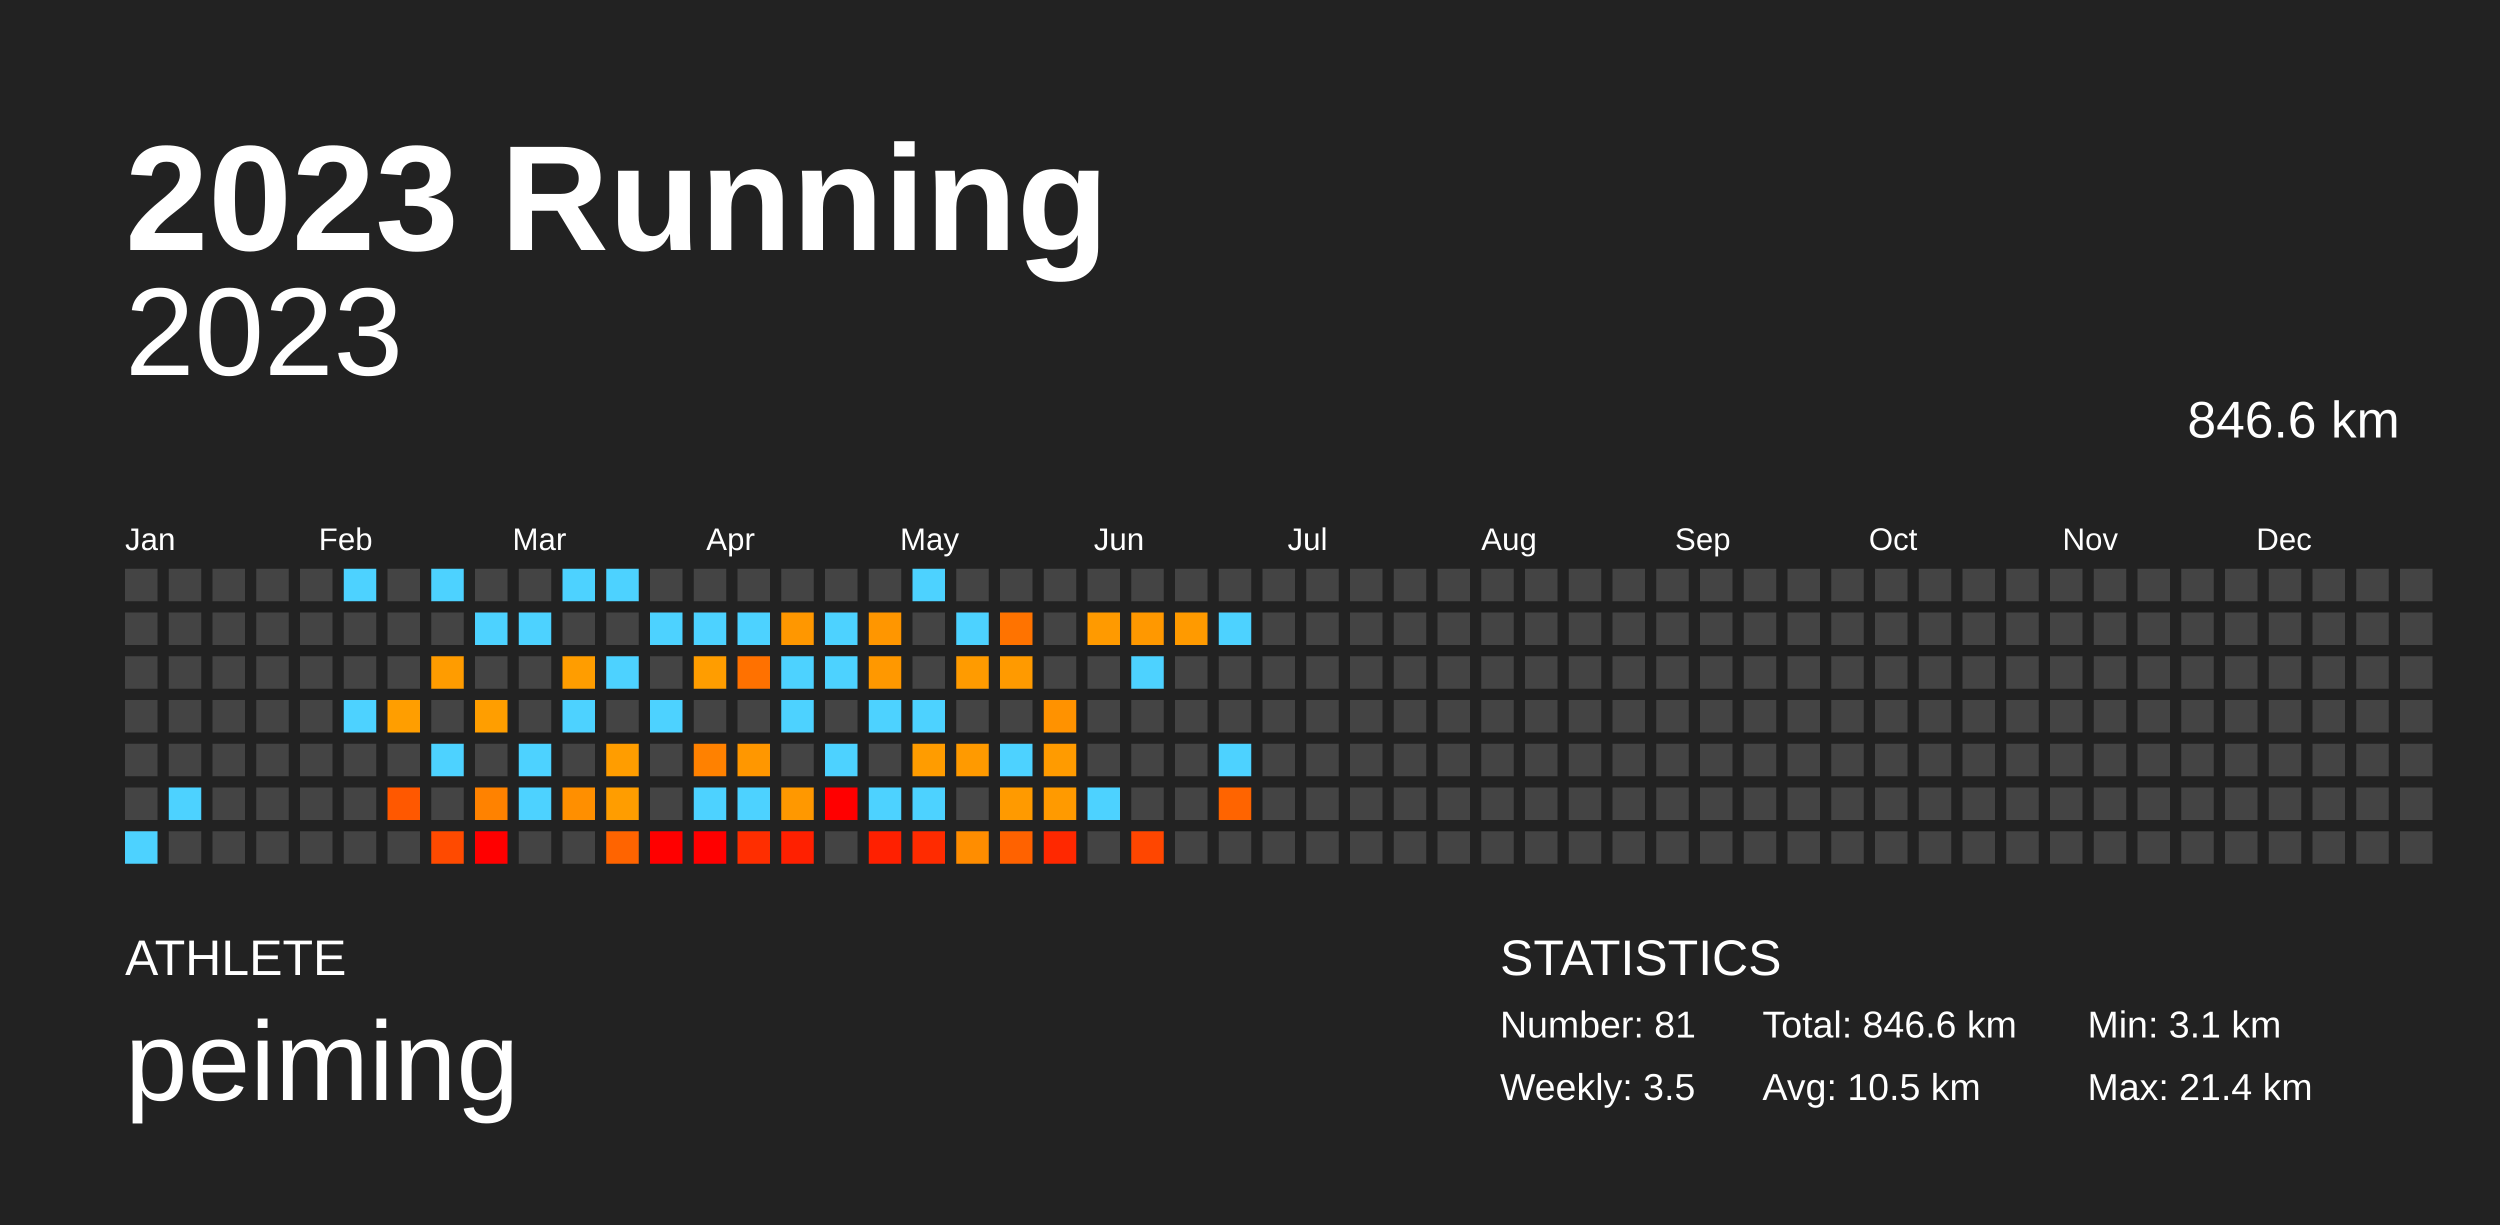
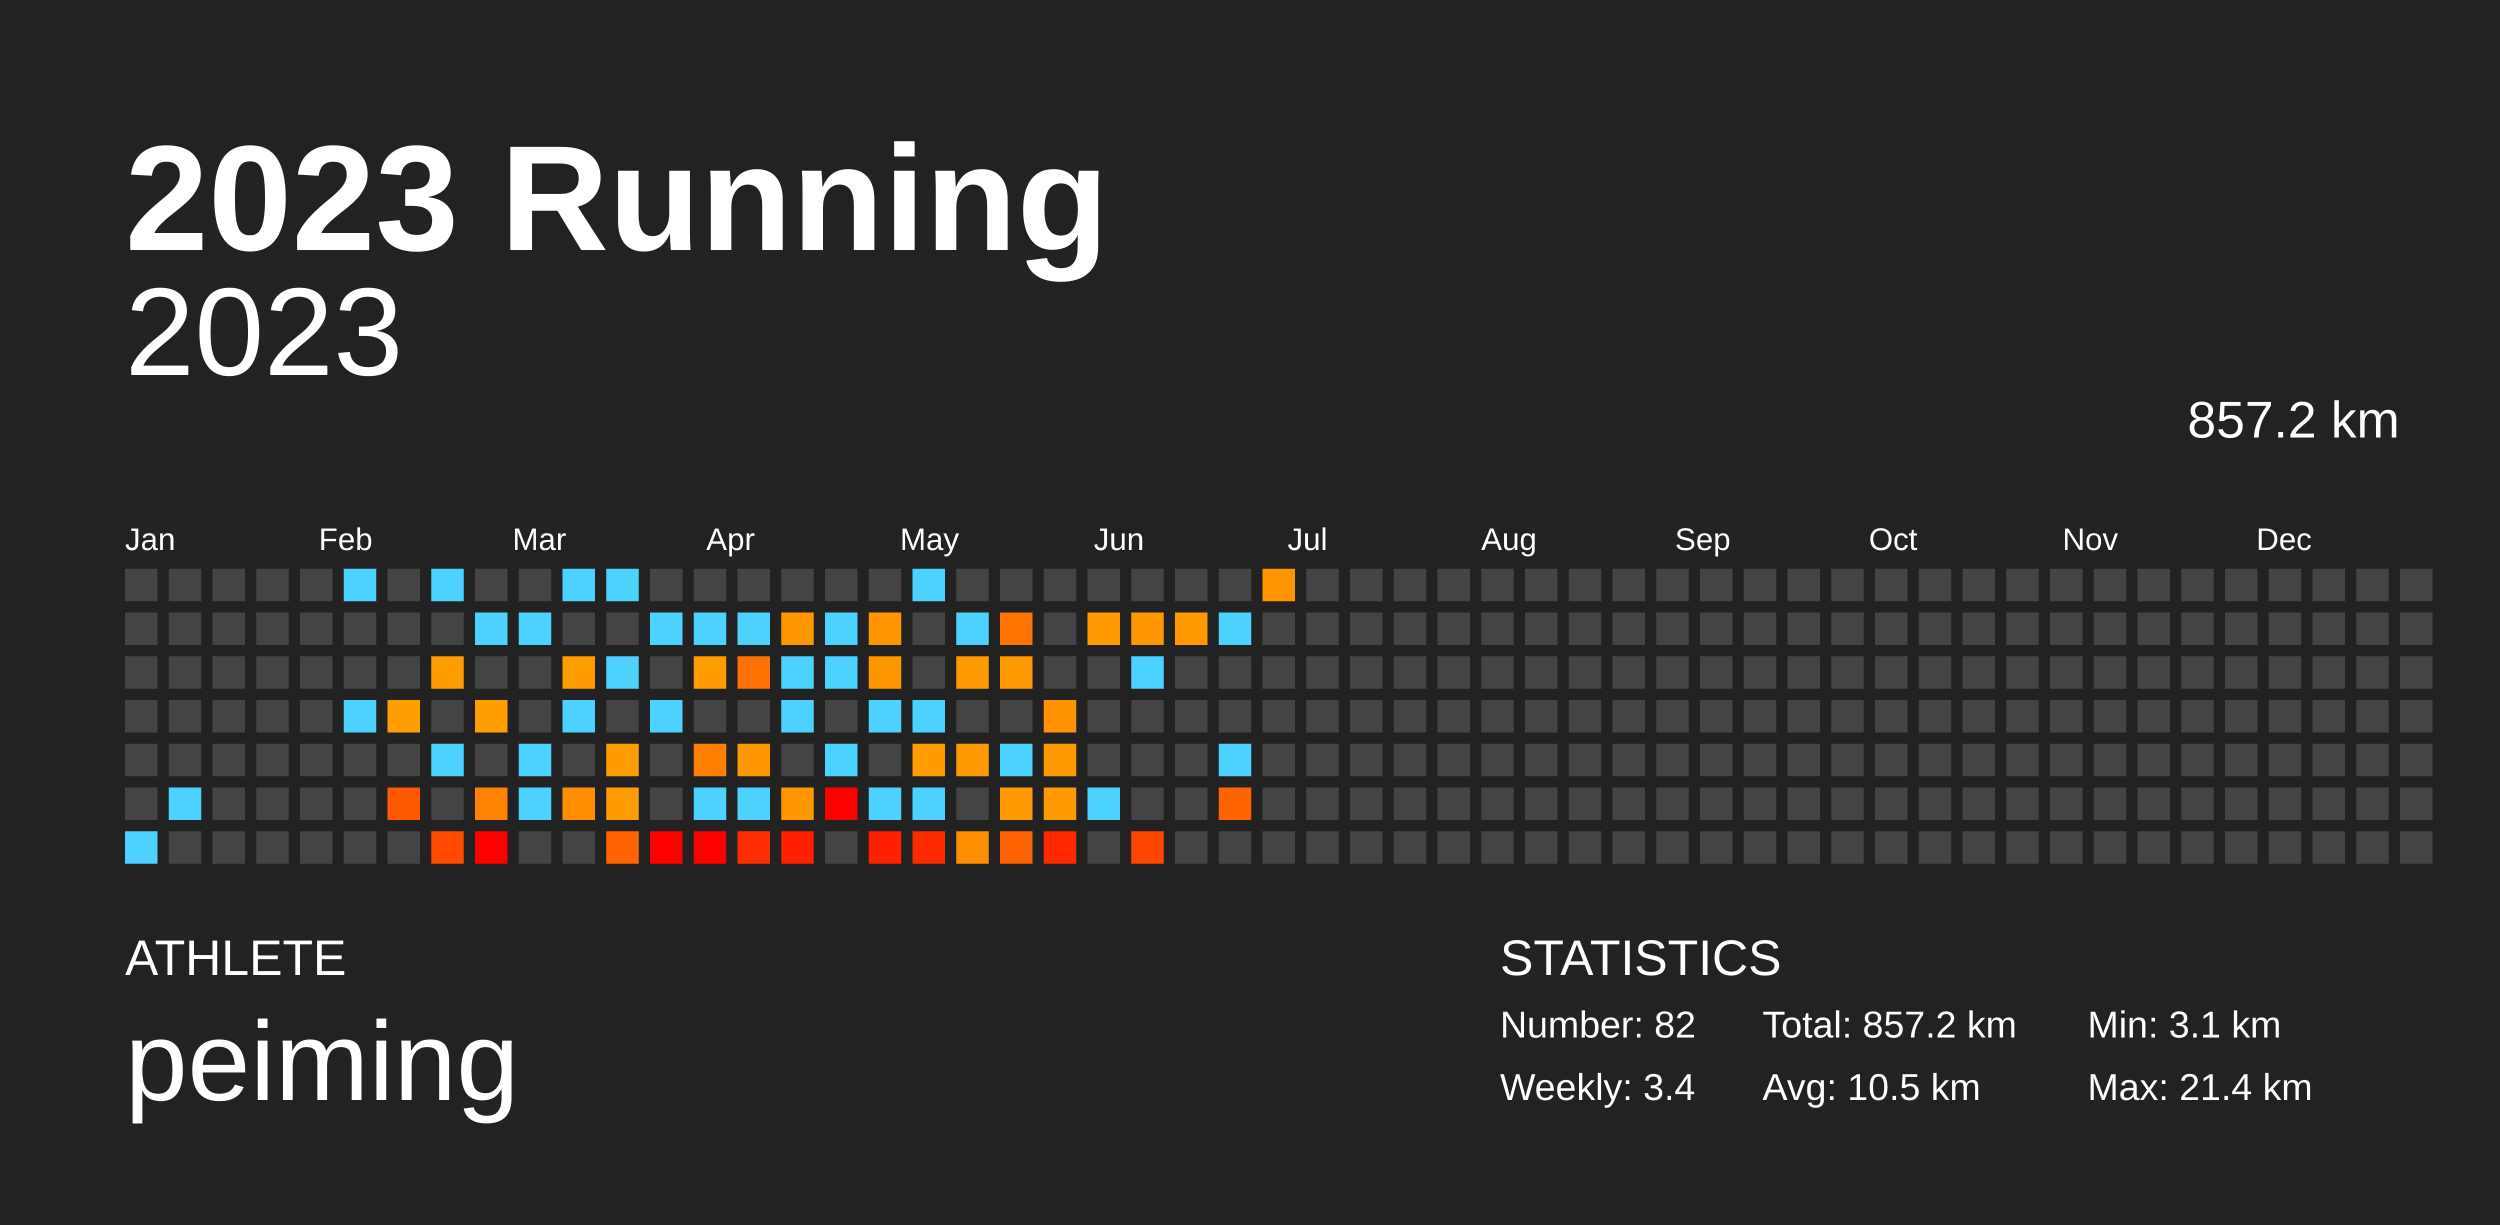
<svg xmlns="http://www.w3.org/2000/svg" baseProfile="full" height="98mm" version="1.1" viewBox="0,0,200,98" width="200mm">
  <defs />
  <rect fill="#222222" height="98" width="200" x="0" y="0" />
  <text fill="#FFFFFF" style="font-size:12px; font-family:Arial; font-weight:bold;" x="10" y="20">2023 Running</text>
  <text fill="#FFFFFF" style="font-size:4px; font-family:Arial" x="10" y="78">ATHLETE</text>
  <text fill="#FFFFFF" style="font-size:9px; font-family:Arial" x="10" y="88">peiming</text>
  <text fill="#FFFFFF" style="font-size:4px; font-family:Arial" x="120" y="78">STATISTICS</text>
-   <text fill="#FFFFFF" style="font-size:3px; font-family:Arial" x="120" y="83">Number: 81</text>
-   <text fill="#FFFFFF" style="font-size:3px; font-family:Arial" x="120" y="88">Weekly: 3.5</text>
-   <text fill="#FFFFFF" style="font-size:3px; font-family:Arial" x="141" y="83">Total: 846.6 km</text>
+   <text fill="#FFFFFF" style="font-size:3px; font-family:Arial" x="120" y="83">Number: 82</text>
+   <text fill="#FFFFFF" style="font-size:3px; font-family:Arial" x="120" y="88">Weekly: 3.4</text>
+   <text fill="#FFFFFF" style="font-size:3px; font-family:Arial" x="141" y="83">Total: 857.2 km</text>
  <text fill="#FFFFFF" style="font-size:3px; font-family:Arial" x="141" y="88">Avg: 10.5 km</text>
  <text fill="#FFFFFF" style="font-size:3px; font-family:Arial" x="167" y="83">Min: 3.1 km</text>
  <text fill="#FFFFFF" style="font-size:3px; font-family:Arial" x="167" y="88">Max: 21.4 km</text>
  <text alignment-baseline="hanging" fill="#FFFFFF" style="font-size:10.0px; font-family:Arial;" x="10" y="30">2023</text>
-   <text alignment-baseline="hanging" fill="#FFFFFF" style="font-size:4.125px; font-family:Arial;" x="175" y="35">846.6 km</text>
+   <text alignment-baseline="hanging" fill="#FFFFFF" style="font-size:4.125px; font-family:Arial;" x="175" y="35">857.2 km</text>
  <text fill="#FFFFFF" style="font-size:2.5px; font-family:Arial" x="10.0" y="44">Jan</text>
  <text fill="#FFFFFF" style="font-size:2.5px; font-family:Arial" x="25.5" y="44">Feb</text>
  <text fill="#FFFFFF" style="font-size:2.5px; font-family:Arial" x="41.0" y="44">Mar</text>
  <text fill="#FFFFFF" style="font-size:2.5px; font-family:Arial" x="56.5" y="44">Apr</text>
  <text fill="#FFFFFF" style="font-size:2.5px; font-family:Arial" x="72.0" y="44">May</text>
  <text fill="#FFFFFF" style="font-size:2.5px; font-family:Arial" x="87.5" y="44">Jun</text>
  <text fill="#FFFFFF" style="font-size:2.5px; font-family:Arial" x="103.0" y="44">Jul</text>
  <text fill="#FFFFFF" style="font-size:2.5px; font-family:Arial" x="118.5" y="44">Aug</text>
  <text fill="#FFFFFF" style="font-size:2.5px; font-family:Arial" x="134.0" y="44">Sep</text>
  <text fill="#FFFFFF" style="font-size:2.5px; font-family:Arial" x="149.5" y="44">Oct</text>
  <text fill="#FFFFFF" style="font-size:2.5px; font-family:Arial" x="165.0" y="44">Nov</text>
  <text fill="#FFFFFF" style="font-size:2.5px; font-family:Arial" x="180.5" y="44">Dec</text>
  <rect fill="#444444" height="2.6" width="2.6" x="10.0" y="45.5" />
  <rect fill="#444444" height="2.6" width="2.6" x="10.0" y="49.0" />
  <rect fill="#444444" height="2.6" width="2.6" x="10.0" y="52.5" />
  <rect fill="#444444" height="2.6" width="2.6" x="10.0" y="56.0" />
  <rect fill="#444444" height="2.6" width="2.6" x="10.0" y="59.5" />
  <rect fill="#444444" height="2.6" width="2.6" x="10.0" y="63.0" />
  <rect fill="#4dd2ff" height="2.6" width="2.6" x="10.0" y="66.5" />
  <rect fill="#444444" height="2.6" width="2.6" x="13.5" y="45.5" />
  <rect fill="#444444" height="2.6" width="2.6" x="13.5" y="49.0" />
  <rect fill="#444444" height="2.6" width="2.6" x="13.5" y="52.5" />
  <rect fill="#444444" height="2.6" width="2.6" x="13.5" y="56.0" />
  <rect fill="#444444" height="2.6" width="2.6" x="13.5" y="59.5" />
  <rect fill="#4dd2ff" height="2.6" width="2.6" x="13.5" y="63.0" />
  <rect fill="#444444" height="2.6" width="2.6" x="13.5" y="66.5" />
  <rect fill="#444444" height="2.6" width="2.6" x="17.0" y="45.5" />
  <rect fill="#444444" height="2.6" width="2.6" x="17.0" y="49.0" />
  <rect fill="#444444" height="2.6" width="2.6" x="17.0" y="52.5" />
  <rect fill="#444444" height="2.6" width="2.6" x="17.0" y="56.0" />
  <rect fill="#444444" height="2.6" width="2.6" x="17.0" y="59.5" />
  <rect fill="#444444" height="2.6" width="2.6" x="17.0" y="63.0" />
  <rect fill="#444444" height="2.6" width="2.6" x="17.0" y="66.5" />
  <rect fill="#444444" height="2.6" width="2.6" x="20.5" y="45.5" />
  <rect fill="#444444" height="2.6" width="2.6" x="20.5" y="49.0" />
  <rect fill="#444444" height="2.6" width="2.6" x="20.5" y="52.5" />
  <rect fill="#444444" height="2.6" width="2.6" x="20.5" y="56.0" />
  <rect fill="#444444" height="2.6" width="2.6" x="20.5" y="59.5" />
  <rect fill="#444444" height="2.6" width="2.6" x="20.5" y="63.0" />
  <rect fill="#444444" height="2.6" width="2.6" x="20.5" y="66.5" />
  <rect fill="#444444" height="2.6" width="2.6" x="24.0" y="45.5" />
  <rect fill="#444444" height="2.6" width="2.6" x="24.0" y="49.0" />
  <rect fill="#444444" height="2.6" width="2.6" x="24.0" y="52.5" />
  <rect fill="#444444" height="2.6" width="2.6" x="24.0" y="56.0" />
  <rect fill="#444444" height="2.6" width="2.6" x="24.0" y="59.5" />
  <rect fill="#444444" height="2.6" width="2.6" x="24.0" y="63.0" />
  <rect fill="#444444" height="2.6" width="2.6" x="24.0" y="66.5" />
  <rect fill="#4dd2ff" height="2.6" width="2.6" x="27.5" y="45.5" />
  <rect fill="#444444" height="2.6" width="2.6" x="27.5" y="49.0" />
  <rect fill="#444444" height="2.6" width="2.6" x="27.5" y="52.5" />
  <rect fill="#4dd2ff" height="2.6" width="2.6" x="27.5" y="56.0" />
  <rect fill="#444444" height="2.6" width="2.6" x="27.5" y="59.5" />
  <rect fill="#444444" height="2.6" width="2.6" x="27.5" y="63.0" />
  <rect fill="#444444" height="2.6" width="2.6" x="27.5" y="66.5" />
  <rect fill="#444444" height="2.6" width="2.6" x="31.0" y="45.5" />
  <rect fill="#444444" height="2.6" width="2.6" x="31.0" y="49.0" />
  <rect fill="#444444" height="2.6" width="2.6" x="31.0" y="52.5" />
  <rect fill="#ff9e00" height="2.6" width="2.6" x="31.0" y="56.0" />
  <rect fill="#444444" height="2.6" width="2.6" x="31.0" y="59.5" />
  <rect fill="#ff5800" height="2.6" width="2.6" x="31.0" y="63.0" />
  <rect fill="#444444" height="2.6" width="2.6" x="31.0" y="66.5" />
  <rect fill="#4dd2ff" height="2.6" width="2.6" x="34.5" y="45.5" />
  <rect fill="#444444" height="2.6" width="2.6" x="34.5" y="49.0" />
  <rect fill="#ff9c00" height="2.6" width="2.6" x="34.5" y="52.5" />
  <rect fill="#444444" height="2.6" width="2.6" x="34.5" y="56.0" />
  <rect fill="#4dd2ff" height="2.6" width="2.6" x="34.5" y="59.5" />
  <rect fill="#444444" height="2.6" width="2.6" x="34.5" y="63.0" />
  <rect fill="#ff4a00" height="2.6" width="2.6" x="34.5" y="66.5" />
  <rect fill="#444444" height="2.6" width="2.6" x="38.0" y="45.5" />
  <rect fill="#4dd2ff" height="2.6" width="2.6" x="38.0" y="49.0" />
  <rect fill="#444444" height="2.6" width="2.6" x="38.0" y="52.5" />
  <rect fill="#ff9e00" height="2.6" width="2.6" x="38.0" y="56.0" />
  <rect fill="#444444" height="2.6" width="2.6" x="38.0" y="59.5" />
  <rect fill="#ff8200" height="2.6" width="2.6" x="38.0" y="63.0" />
  <rect fill="red" height="2.6" width="2.6" x="38.0" y="66.5" />
  <rect fill="#444444" height="2.6" width="2.6" x="41.5" y="45.5" />
  <rect fill="#4dd2ff" height="2.6" width="2.6" x="41.5" y="49.0" />
  <rect fill="#444444" height="2.6" width="2.6" x="41.5" y="52.5" />
  <rect fill="#444444" height="2.6" width="2.6" x="41.5" y="56.0" />
  <rect fill="#4dd2ff" height="2.6" width="2.6" x="41.5" y="59.5" />
  <rect fill="#4dd2ff" height="2.6" width="2.6" x="41.5" y="63.0" />
  <rect fill="#444444" height="2.6" width="2.6" x="41.5" y="66.5" />
  <rect fill="#4dd2ff" height="2.6" width="2.6" x="45.0" y="45.5" />
  <rect fill="#444444" height="2.6" width="2.6" x="45.0" y="49.0" />
  <rect fill="#ff9d00" height="2.6" width="2.6" x="45.0" y="52.5" />
  <rect fill="#4dd2ff" height="2.6" width="2.6" x="45.0" y="56.0" />
  <rect fill="#444444" height="2.6" width="2.6" x="45.0" y="59.5" />
  <rect fill="#ff8f00" height="2.6" width="2.6" x="45.0" y="63.0" />
  <rect fill="#444444" height="2.6" width="2.6" x="45.0" y="66.5" />
  <rect fill="#4dd2ff" height="2.6" width="2.6" x="48.5" y="45.5" />
  <rect fill="#444444" height="2.6" width="2.6" x="48.5" y="49.0" />
  <rect fill="#4dd2ff" height="2.6" width="2.6" x="48.5" y="52.5" />
  <rect fill="#444444" height="2.6" width="2.6" x="48.5" y="56.0" />
  <rect fill="#ff9d00" height="2.6" width="2.6" x="48.5" y="59.5" />
  <rect fill="#ff9d00" height="2.6" width="2.6" x="48.5" y="63.0" />
  <rect fill="#ff6400" height="2.6" width="2.6" x="48.5" y="66.5" />
  <rect fill="#444444" height="2.6" width="2.6" x="52.0" y="45.5" />
  <rect fill="#4dd2ff" height="2.6" width="2.6" x="52.0" y="49.0" />
  <rect fill="#444444" height="2.6" width="2.6" x="52.0" y="52.5" />
  <rect fill="#4dd2ff" height="2.6" width="2.6" x="52.0" y="56.0" />
  <rect fill="#444444" height="2.6" width="2.6" x="52.0" y="59.5" />
  <rect fill="#444444" height="2.6" width="2.6" x="52.0" y="63.0" />
  <rect fill="red" height="2.6" width="2.6" x="52.0" y="66.5" />
  <rect fill="#444444" height="2.6" width="2.6" x="55.5" y="45.5" />
  <rect fill="#4dd2ff" height="2.6" width="2.6" x="55.5" y="49.0" />
  <rect fill="#ff9d00" height="2.6" width="2.6" x="55.5" y="52.5" />
  <rect fill="#444444" height="2.6" width="2.6" x="55.5" y="56.0" />
  <rect fill="#ff8100" height="2.6" width="2.6" x="55.5" y="59.5" />
  <rect fill="#4dd2ff" height="2.6" width="2.6" x="55.5" y="63.0" />
  <rect fill="red" height="2.6" width="2.6" x="55.5" y="66.5" />
  <rect fill="#444444" height="2.6" width="2.6" x="59.0" y="45.5" />
  <rect fill="#4dd2ff" height="2.6" width="2.6" x="59.0" y="49.0" />
  <rect fill="#ff7100" height="2.6" width="2.6" x="59.0" y="52.5" />
  <rect fill="#444444" height="2.6" width="2.6" x="59.0" y="56.0" />
  <rect fill="#ff9700" height="2.6" width="2.6" x="59.0" y="59.5" />
  <rect fill="#4dd2ff" height="2.6" width="2.6" x="59.0" y="63.0" />
  <rect fill="#ff2e00" height="2.6" width="2.6" x="59.0" y="66.5" />
  <rect fill="#444444" height="2.6" width="2.6" x="62.5" y="45.5" />
  <rect fill="#ff9700" height="2.6" width="2.6" x="62.5" y="49.0" />
  <rect fill="#4dd2ff" height="2.6" width="2.6" x="62.5" y="52.5" />
  <rect fill="#4dd2ff" height="2.6" width="2.6" x="62.5" y="56.0" />
  <rect fill="#444444" height="2.6" width="2.6" x="62.5" y="59.5" />
  <rect fill="#ff9800" height="2.6" width="2.6" x="62.5" y="63.0" />
  <rect fill="#ff2000" height="2.6" width="2.6" x="62.5" y="66.5" />
  <rect fill="#444444" height="2.6" width="2.6" x="66.0" y="45.5" />
  <rect fill="#4dd2ff" height="2.6" width="2.6" x="66.0" y="49.0" />
  <rect fill="#4dd2ff" height="2.6" width="2.6" x="66.0" y="52.5" />
  <rect fill="#444444" height="2.6" width="2.6" x="66.0" y="56.0" />
  <rect fill="#4dd2ff" height="2.6" width="2.6" x="66.0" y="59.5" />
  <rect fill="red" height="2.6" width="2.6" x="66.0" y="63.0" />
  <rect fill="#444444" height="2.6" width="2.6" x="66.0" y="66.5" />
  <rect fill="#444444" height="2.6" width="2.6" x="69.5" y="45.5" />
  <rect fill="#ff9600" height="2.6" width="2.6" x="69.5" y="49.0" />
  <rect fill="#ff9800" height="2.6" width="2.6" x="69.5" y="52.5" />
  <rect fill="#4dd2ff" height="2.6" width="2.6" x="69.5" y="56.0" />
  <rect fill="#444444" height="2.6" width="2.6" x="69.5" y="59.5" />
  <rect fill="#4dd2ff" height="2.6" width="2.6" x="69.5" y="63.0" />
  <rect fill="#ff2000" height="2.6" width="2.6" x="69.5" y="66.5" />
  <rect fill="#4dd2ff" height="2.6" width="2.6" x="73.0" y="45.5" />
  <rect fill="#444444" height="2.6" width="2.6" x="73.0" y="49.0" />
  <rect fill="#444444" height="2.6" width="2.6" x="73.0" y="52.5" />
  <rect fill="#4dd2ff" height="2.6" width="2.6" x="73.0" y="56.0" />
  <rect fill="#ff9c00" height="2.6" width="2.6" x="73.0" y="59.5" />
  <rect fill="#4dd2ff" height="2.6" width="2.6" x="73.0" y="63.0" />
  <rect fill="#ff2b00" height="2.6" width="2.6" x="73.0" y="66.5" />
  <rect fill="#444444" height="2.6" width="2.6" x="76.5" y="45.5" />
  <rect fill="#4dd2ff" height="2.6" width="2.6" x="76.5" y="49.0" />
  <rect fill="#ff9b00" height="2.6" width="2.6" x="76.5" y="52.5" />
  <rect fill="#444444" height="2.6" width="2.6" x="76.5" y="56.0" />
  <rect fill="#ff9a00" height="2.6" width="2.6" x="76.5" y="59.5" />
  <rect fill="#444444" height="2.6" width="2.6" x="76.5" y="63.0" />
  <rect fill="#ff8d00" height="2.6" width="2.6" x="76.5" y="66.5" />
  <rect fill="#444444" height="2.6" width="2.6" x="80.0" y="45.5" />
  <rect fill="#ff7300" height="2.6" width="2.6" x="80.0" y="49.0" />
  <rect fill="#ff9a00" height="2.6" width="2.6" x="80.0" y="52.5" />
  <rect fill="#444444" height="2.6" width="2.6" x="80.0" y="56.0" />
  <rect fill="#4dd2ff" height="2.6" width="2.6" x="80.0" y="59.5" />
  <rect fill="#ff9a00" height="2.6" width="2.6" x="80.0" y="63.0" />
  <rect fill="#ff6200" height="2.6" width="2.6" x="80.0" y="66.5" />
  <rect fill="#444444" height="2.6" width="2.6" x="83.5" y="45.5" />
  <rect fill="#444444" height="2.6" width="2.6" x="83.5" y="49.0" />
  <rect fill="#444444" height="2.6" width="2.6" x="83.5" y="52.5" />
  <rect fill="#ff9200" height="2.6" width="2.6" x="83.5" y="56.0" />
  <rect fill="#ff9b00" height="2.6" width="2.6" x="83.5" y="59.5" />
  <rect fill="#ff9a00" height="2.6" width="2.6" x="83.5" y="63.0" />
  <rect fill="#ff2800" height="2.6" width="2.6" x="83.5" y="66.5" />
  <rect fill="#444444" height="2.6" width="2.6" x="87.0" y="45.5" />
  <rect fill="#ff9a00" height="2.6" width="2.6" x="87.0" y="49.0" />
  <rect fill="#444444" height="2.6" width="2.6" x="87.0" y="52.5" />
  <rect fill="#444444" height="2.6" width="2.6" x="87.0" y="56.0" />
  <rect fill="#444444" height="2.6" width="2.6" x="87.0" y="59.5" />
  <rect fill="#4dd2ff" height="2.6" width="2.6" x="87.0" y="63.0" />
  <rect fill="#444444" height="2.6" width="2.6" x="87.0" y="66.5" />
  <rect fill="#444444" height="2.6" width="2.6" x="90.5" y="45.5" />
  <rect fill="#ff9800" height="2.6" width="2.6" x="90.5" y="49.0" />
  <rect fill="#4dd2ff" height="2.6" width="2.6" x="90.5" y="52.5" />
  <rect fill="#444444" height="2.6" width="2.6" x="90.5" y="56.0" />
  <rect fill="#444444" height="2.6" width="2.6" x="90.5" y="59.5" />
  <rect fill="#444444" height="2.6" width="2.6" x="90.5" y="63.0" />
  <rect fill="#ff4600" height="2.6" width="2.6" x="90.5" y="66.5" />
  <rect fill="#444444" height="2.6" width="2.6" x="94.0" y="45.5" />
  <rect fill="#ff9a00" height="2.6" width="2.6" x="94.0" y="49.0" />
  <rect fill="#444444" height="2.6" width="2.6" x="94.0" y="52.5" />
  <rect fill="#444444" height="2.6" width="2.6" x="94.0" y="56.0" />
  <rect fill="#444444" height="2.6" width="2.6" x="94.0" y="59.5" />
  <rect fill="#444444" height="2.6" width="2.6" x="94.0" y="63.0" />
  <rect fill="#444444" height="2.6" width="2.6" x="94.0" y="66.5" />
  <rect fill="#444444" height="2.6" width="2.6" x="97.5" y="45.5" />
  <rect fill="#4dd2ff" height="2.6" width="2.6" x="97.5" y="49.0" />
  <rect fill="#444444" height="2.6" width="2.6" x="97.5" y="52.5" />
  <rect fill="#444444" height="2.6" width="2.6" x="97.5" y="56.0" />
  <rect fill="#4dd2ff" height="2.6" width="2.6" x="97.5" y="59.5" />
  <rect fill="#ff6400" height="2.6" width="2.6" x="97.5" y="63.0" />
  <rect fill="#444444" height="2.6" width="2.6" x="97.5" y="66.5" />
-   <rect fill="#444444" height="2.6" width="2.6" x="101.0" y="45.5" />
+   <rect fill="#ff9600" height="2.6" width="2.6" x="101.0" y="45.5" />
  <rect fill="#444444" height="2.6" width="2.6" x="101.0" y="49.0" />
  <rect fill="#444444" height="2.6" width="2.6" x="101.0" y="52.5" />
  <rect fill="#444444" height="2.6" width="2.6" x="101.0" y="56.0" />
  <rect fill="#444444" height="2.6" width="2.6" x="101.0" y="59.5" />
  <rect fill="#444444" height="2.6" width="2.6" x="101.0" y="63.0" />
  <rect fill="#444444" height="2.6" width="2.6" x="101.0" y="66.5" />
  <rect fill="#444444" height="2.6" width="2.6" x="104.5" y="45.5" />
  <rect fill="#444444" height="2.6" width="2.6" x="104.5" y="49.0" />
  <rect fill="#444444" height="2.6" width="2.6" x="104.5" y="52.5" />
  <rect fill="#444444" height="2.6" width="2.6" x="104.5" y="56.0" />
  <rect fill="#444444" height="2.6" width="2.6" x="104.5" y="59.5" />
  <rect fill="#444444" height="2.6" width="2.6" x="104.5" y="63.0" />
  <rect fill="#444444" height="2.6" width="2.6" x="104.5" y="66.5" />
  <rect fill="#444444" height="2.6" width="2.6" x="108.0" y="45.5" />
  <rect fill="#444444" height="2.6" width="2.6" x="108.0" y="49.0" />
  <rect fill="#444444" height="2.6" width="2.6" x="108.0" y="52.5" />
  <rect fill="#444444" height="2.6" width="2.6" x="108.0" y="56.0" />
  <rect fill="#444444" height="2.6" width="2.6" x="108.0" y="59.5" />
  <rect fill="#444444" height="2.6" width="2.6" x="108.0" y="63.0" />
  <rect fill="#444444" height="2.6" width="2.6" x="108.0" y="66.5" />
  <rect fill="#444444" height="2.6" width="2.6" x="111.5" y="45.5" />
  <rect fill="#444444" height="2.6" width="2.6" x="111.5" y="49.0" />
  <rect fill="#444444" height="2.6" width="2.6" x="111.5" y="52.5" />
  <rect fill="#444444" height="2.6" width="2.6" x="111.5" y="56.0" />
  <rect fill="#444444" height="2.6" width="2.6" x="111.5" y="59.5" />
  <rect fill="#444444" height="2.6" width="2.6" x="111.5" y="63.0" />
  <rect fill="#444444" height="2.6" width="2.6" x="111.5" y="66.5" />
  <rect fill="#444444" height="2.6" width="2.6" x="115.0" y="45.5" />
  <rect fill="#444444" height="2.6" width="2.6" x="115.0" y="49.0" />
  <rect fill="#444444" height="2.6" width="2.6" x="115.0" y="52.5" />
  <rect fill="#444444" height="2.6" width="2.6" x="115.0" y="56.0" />
  <rect fill="#444444" height="2.6" width="2.6" x="115.0" y="59.5" />
  <rect fill="#444444" height="2.6" width="2.6" x="115.0" y="63.0" />
  <rect fill="#444444" height="2.6" width="2.6" x="115.0" y="66.5" />
  <rect fill="#444444" height="2.6" width="2.6" x="118.5" y="45.5" />
  <rect fill="#444444" height="2.6" width="2.6" x="118.5" y="49.0" />
  <rect fill="#444444" height="2.6" width="2.6" x="118.5" y="52.5" />
  <rect fill="#444444" height="2.6" width="2.6" x="118.5" y="56.0" />
  <rect fill="#444444" height="2.6" width="2.6" x="118.5" y="59.5" />
  <rect fill="#444444" height="2.6" width="2.6" x="118.5" y="63.0" />
  <rect fill="#444444" height="2.6" width="2.6" x="118.5" y="66.5" />
  <rect fill="#444444" height="2.6" width="2.6" x="122.0" y="45.5" />
  <rect fill="#444444" height="2.6" width="2.6" x="122.0" y="49.0" />
  <rect fill="#444444" height="2.6" width="2.6" x="122.0" y="52.5" />
  <rect fill="#444444" height="2.6" width="2.6" x="122.0" y="56.0" />
  <rect fill="#444444" height="2.6" width="2.6" x="122.0" y="59.5" />
  <rect fill="#444444" height="2.6" width="2.6" x="122.0" y="63.0" />
  <rect fill="#444444" height="2.6" width="2.6" x="122.0" y="66.5" />
  <rect fill="#444444" height="2.6" width="2.6" x="125.5" y="45.5" />
  <rect fill="#444444" height="2.6" width="2.6" x="125.5" y="49.0" />
  <rect fill="#444444" height="2.6" width="2.6" x="125.5" y="52.5" />
  <rect fill="#444444" height="2.6" width="2.6" x="125.5" y="56.0" />
  <rect fill="#444444" height="2.6" width="2.6" x="125.5" y="59.5" />
  <rect fill="#444444" height="2.6" width="2.6" x="125.5" y="63.0" />
  <rect fill="#444444" height="2.6" width="2.6" x="125.5" y="66.5" />
  <rect fill="#444444" height="2.6" width="2.6" x="129.0" y="45.5" />
  <rect fill="#444444" height="2.6" width="2.6" x="129.0" y="49.0" />
  <rect fill="#444444" height="2.6" width="2.6" x="129.0" y="52.5" />
  <rect fill="#444444" height="2.6" width="2.6" x="129.0" y="56.0" />
  <rect fill="#444444" height="2.6" width="2.6" x="129.0" y="59.5" />
  <rect fill="#444444" height="2.6" width="2.6" x="129.0" y="63.0" />
  <rect fill="#444444" height="2.6" width="2.6" x="129.0" y="66.5" />
  <rect fill="#444444" height="2.6" width="2.6" x="132.5" y="45.5" />
  <rect fill="#444444" height="2.6" width="2.6" x="132.5" y="49.0" />
  <rect fill="#444444" height="2.6" width="2.6" x="132.5" y="52.5" />
  <rect fill="#444444" height="2.6" width="2.6" x="132.5" y="56.0" />
  <rect fill="#444444" height="2.6" width="2.6" x="132.5" y="59.5" />
  <rect fill="#444444" height="2.6" width="2.6" x="132.5" y="63.0" />
  <rect fill="#444444" height="2.6" width="2.6" x="132.5" y="66.5" />
  <rect fill="#444444" height="2.6" width="2.6" x="136.0" y="45.5" />
  <rect fill="#444444" height="2.6" width="2.6" x="136.0" y="49.0" />
  <rect fill="#444444" height="2.6" width="2.6" x="136.0" y="52.5" />
  <rect fill="#444444" height="2.6" width="2.6" x="136.0" y="56.0" />
  <rect fill="#444444" height="2.6" width="2.6" x="136.0" y="59.5" />
  <rect fill="#444444" height="2.6" width="2.6" x="136.0" y="63.0" />
  <rect fill="#444444" height="2.6" width="2.6" x="136.0" y="66.5" />
  <rect fill="#444444" height="2.6" width="2.6" x="139.5" y="45.5" />
  <rect fill="#444444" height="2.6" width="2.6" x="139.5" y="49.0" />
  <rect fill="#444444" height="2.6" width="2.6" x="139.5" y="52.5" />
  <rect fill="#444444" height="2.6" width="2.6" x="139.5" y="56.0" />
  <rect fill="#444444" height="2.6" width="2.6" x="139.5" y="59.5" />
  <rect fill="#444444" height="2.6" width="2.6" x="139.5" y="63.0" />
  <rect fill="#444444" height="2.6" width="2.6" x="139.5" y="66.5" />
  <rect fill="#444444" height="2.6" width="2.6" x="143.0" y="45.5" />
  <rect fill="#444444" height="2.6" width="2.6" x="143.0" y="49.0" />
  <rect fill="#444444" height="2.6" width="2.6" x="143.0" y="52.5" />
  <rect fill="#444444" height="2.6" width="2.6" x="143.0" y="56.0" />
  <rect fill="#444444" height="2.6" width="2.6" x="143.0" y="59.5" />
  <rect fill="#444444" height="2.6" width="2.6" x="143.0" y="63.0" />
  <rect fill="#444444" height="2.6" width="2.6" x="143.0" y="66.5" />
  <rect fill="#444444" height="2.6" width="2.6" x="146.5" y="45.5" />
  <rect fill="#444444" height="2.6" width="2.6" x="146.5" y="49.0" />
  <rect fill="#444444" height="2.6" width="2.6" x="146.5" y="52.5" />
  <rect fill="#444444" height="2.6" width="2.6" x="146.5" y="56.0" />
  <rect fill="#444444" height="2.6" width="2.6" x="146.5" y="59.5" />
  <rect fill="#444444" height="2.6" width="2.6" x="146.5" y="63.0" />
  <rect fill="#444444" height="2.6" width="2.6" x="146.5" y="66.5" />
  <rect fill="#444444" height="2.6" width="2.6" x="150.0" y="45.5" />
  <rect fill="#444444" height="2.6" width="2.6" x="150.0" y="49.0" />
  <rect fill="#444444" height="2.6" width="2.6" x="150.0" y="52.5" />
  <rect fill="#444444" height="2.6" width="2.6" x="150.0" y="56.0" />
  <rect fill="#444444" height="2.6" width="2.6" x="150.0" y="59.5" />
  <rect fill="#444444" height="2.6" width="2.6" x="150.0" y="63.0" />
  <rect fill="#444444" height="2.6" width="2.6" x="150.0" y="66.5" />
  <rect fill="#444444" height="2.6" width="2.6" x="153.5" y="45.5" />
  <rect fill="#444444" height="2.6" width="2.6" x="153.5" y="49.0" />
  <rect fill="#444444" height="2.6" width="2.6" x="153.5" y="52.5" />
  <rect fill="#444444" height="2.6" width="2.6" x="153.5" y="56.0" />
  <rect fill="#444444" height="2.6" width="2.6" x="153.5" y="59.5" />
  <rect fill="#444444" height="2.6" width="2.6" x="153.5" y="63.0" />
  <rect fill="#444444" height="2.6" width="2.6" x="153.5" y="66.5" />
  <rect fill="#444444" height="2.6" width="2.6" x="157.0" y="45.5" />
  <rect fill="#444444" height="2.6" width="2.6" x="157.0" y="49.0" />
  <rect fill="#444444" height="2.6" width="2.6" x="157.0" y="52.5" />
  <rect fill="#444444" height="2.6" width="2.6" x="157.0" y="56.0" />
  <rect fill="#444444" height="2.6" width="2.6" x="157.0" y="59.5" />
  <rect fill="#444444" height="2.6" width="2.6" x="157.0" y="63.0" />
  <rect fill="#444444" height="2.6" width="2.6" x="157.0" y="66.5" />
  <rect fill="#444444" height="2.6" width="2.6" x="160.5" y="45.5" />
  <rect fill="#444444" height="2.6" width="2.6" x="160.5" y="49.0" />
  <rect fill="#444444" height="2.6" width="2.6" x="160.5" y="52.5" />
  <rect fill="#444444" height="2.6" width="2.6" x="160.5" y="56.0" />
  <rect fill="#444444" height="2.6" width="2.6" x="160.5" y="59.5" />
  <rect fill="#444444" height="2.6" width="2.6" x="160.5" y="63.0" />
  <rect fill="#444444" height="2.6" width="2.6" x="160.5" y="66.5" />
  <rect fill="#444444" height="2.6" width="2.6" x="164.0" y="45.5" />
  <rect fill="#444444" height="2.6" width="2.6" x="164.0" y="49.0" />
  <rect fill="#444444" height="2.6" width="2.6" x="164.0" y="52.5" />
  <rect fill="#444444" height="2.6" width="2.6" x="164.0" y="56.0" />
  <rect fill="#444444" height="2.6" width="2.6" x="164.0" y="59.5" />
  <rect fill="#444444" height="2.6" width="2.6" x="164.0" y="63.0" />
  <rect fill="#444444" height="2.6" width="2.6" x="164.0" y="66.5" />
  <rect fill="#444444" height="2.6" width="2.6" x="167.5" y="45.5" />
  <rect fill="#444444" height="2.6" width="2.6" x="167.5" y="49.0" />
  <rect fill="#444444" height="2.6" width="2.6" x="167.5" y="52.5" />
  <rect fill="#444444" height="2.6" width="2.6" x="167.5" y="56.0" />
  <rect fill="#444444" height="2.6" width="2.6" x="167.5" y="59.5" />
  <rect fill="#444444" height="2.6" width="2.6" x="167.5" y="63.0" />
  <rect fill="#444444" height="2.6" width="2.6" x="167.5" y="66.5" />
  <rect fill="#444444" height="2.6" width="2.6" x="171.0" y="45.5" />
  <rect fill="#444444" height="2.6" width="2.6" x="171.0" y="49.0" />
  <rect fill="#444444" height="2.6" width="2.6" x="171.0" y="52.5" />
  <rect fill="#444444" height="2.6" width="2.6" x="171.0" y="56.0" />
  <rect fill="#444444" height="2.6" width="2.6" x="171.0" y="59.5" />
  <rect fill="#444444" height="2.6" width="2.6" x="171.0" y="63.0" />
  <rect fill="#444444" height="2.6" width="2.6" x="171.0" y="66.5" />
  <rect fill="#444444" height="2.6" width="2.6" x="174.5" y="45.5" />
  <rect fill="#444444" height="2.6" width="2.6" x="174.5" y="49.0" />
  <rect fill="#444444" height="2.6" width="2.6" x="174.5" y="52.5" />
  <rect fill="#444444" height="2.6" width="2.6" x="174.5" y="56.0" />
  <rect fill="#444444" height="2.6" width="2.6" x="174.5" y="59.5" />
  <rect fill="#444444" height="2.6" width="2.6" x="174.5" y="63.0" />
  <rect fill="#444444" height="2.6" width="2.6" x="174.5" y="66.5" />
  <rect fill="#444444" height="2.6" width="2.6" x="178.0" y="45.5" />
  <rect fill="#444444" height="2.6" width="2.6" x="178.0" y="49.0" />
  <rect fill="#444444" height="2.6" width="2.6" x="178.0" y="52.5" />
  <rect fill="#444444" height="2.6" width="2.6" x="178.0" y="56.0" />
  <rect fill="#444444" height="2.6" width="2.6" x="178.0" y="59.5" />
  <rect fill="#444444" height="2.6" width="2.6" x="178.0" y="63.0" />
  <rect fill="#444444" height="2.6" width="2.6" x="178.0" y="66.5" />
  <rect fill="#444444" height="2.6" width="2.6" x="181.5" y="45.5" />
  <rect fill="#444444" height="2.6" width="2.6" x="181.5" y="49.0" />
  <rect fill="#444444" height="2.6" width="2.6" x="181.5" y="52.5" />
  <rect fill="#444444" height="2.6" width="2.6" x="181.5" y="56.0" />
  <rect fill="#444444" height="2.6" width="2.6" x="181.5" y="59.5" />
  <rect fill="#444444" height="2.6" width="2.6" x="181.5" y="63.0" />
  <rect fill="#444444" height="2.6" width="2.6" x="181.5" y="66.5" />
  <rect fill="#444444" height="2.6" width="2.6" x="185.0" y="45.5" />
  <rect fill="#444444" height="2.6" width="2.6" x="185.0" y="49.0" />
  <rect fill="#444444" height="2.6" width="2.6" x="185.0" y="52.5" />
  <rect fill="#444444" height="2.6" width="2.6" x="185.0" y="56.0" />
  <rect fill="#444444" height="2.6" width="2.6" x="185.0" y="59.5" />
  <rect fill="#444444" height="2.6" width="2.6" x="185.0" y="63.0" />
  <rect fill="#444444" height="2.6" width="2.6" x="185.0" y="66.5" />
  <rect fill="#444444" height="2.6" width="2.6" x="188.5" y="45.5" />
  <rect fill="#444444" height="2.6" width="2.6" x="188.5" y="49.0" />
  <rect fill="#444444" height="2.6" width="2.6" x="188.5" y="52.5" />
  <rect fill="#444444" height="2.6" width="2.6" x="188.5" y="56.0" />
  <rect fill="#444444" height="2.6" width="2.6" x="188.5" y="59.5" />
  <rect fill="#444444" height="2.6" width="2.6" x="188.5" y="63.0" />
  <rect fill="#444444" height="2.6" width="2.6" x="188.5" y="66.5" />
  <rect fill="#444444" height="2.6" width="2.6" x="192.0" y="45.5" />
  <rect fill="#444444" height="2.6" width="2.6" x="192.0" y="49.0" />
  <rect fill="#444444" height="2.6" width="2.6" x="192.0" y="52.5" />
  <rect fill="#444444" height="2.6" width="2.6" x="192.0" y="56.0" />
  <rect fill="#444444" height="2.6" width="2.6" x="192.0" y="59.5" />
  <rect fill="#444444" height="2.6" width="2.6" x="192.0" y="63.0" />
  <rect fill="#444444" height="2.6" width="2.6" x="192.0" y="66.5" />
</svg>
